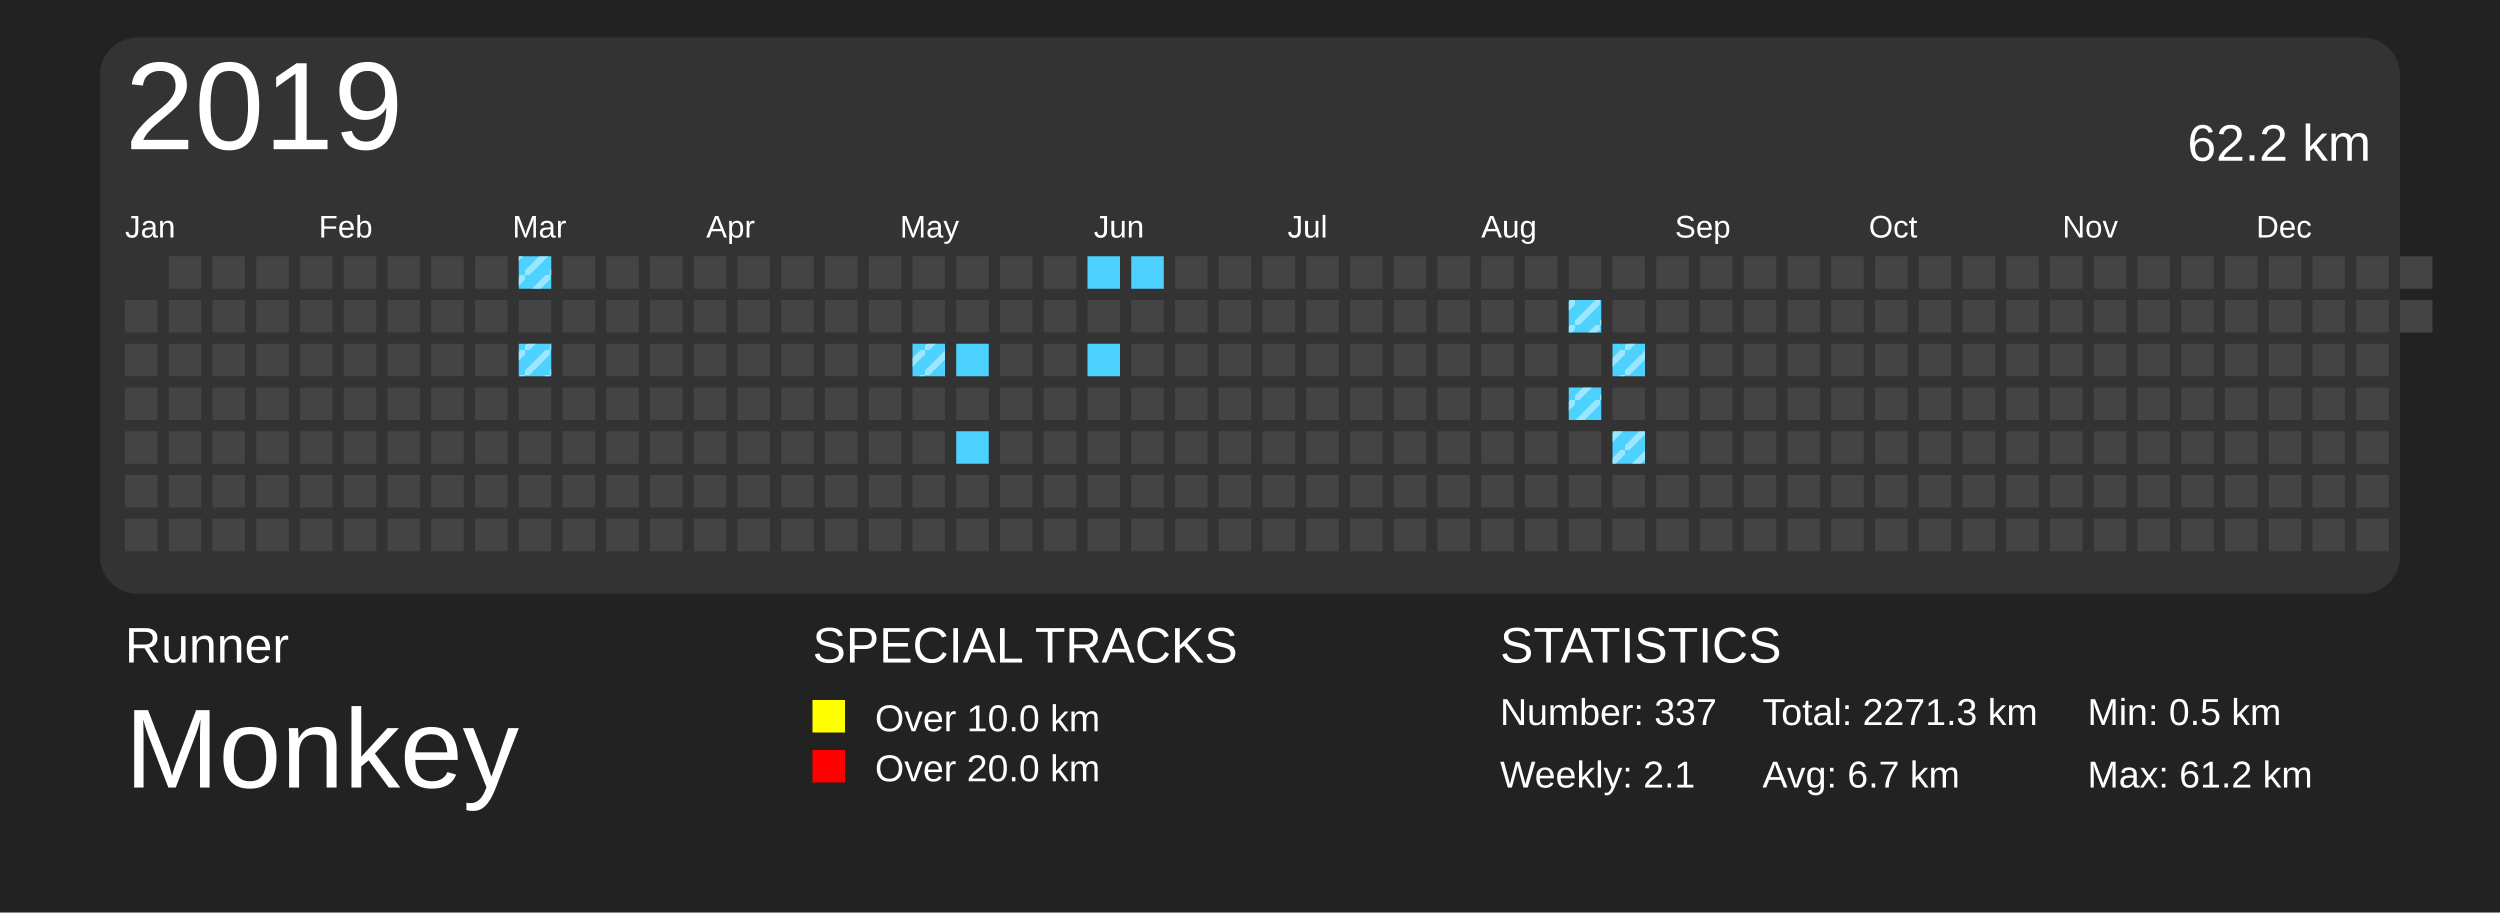
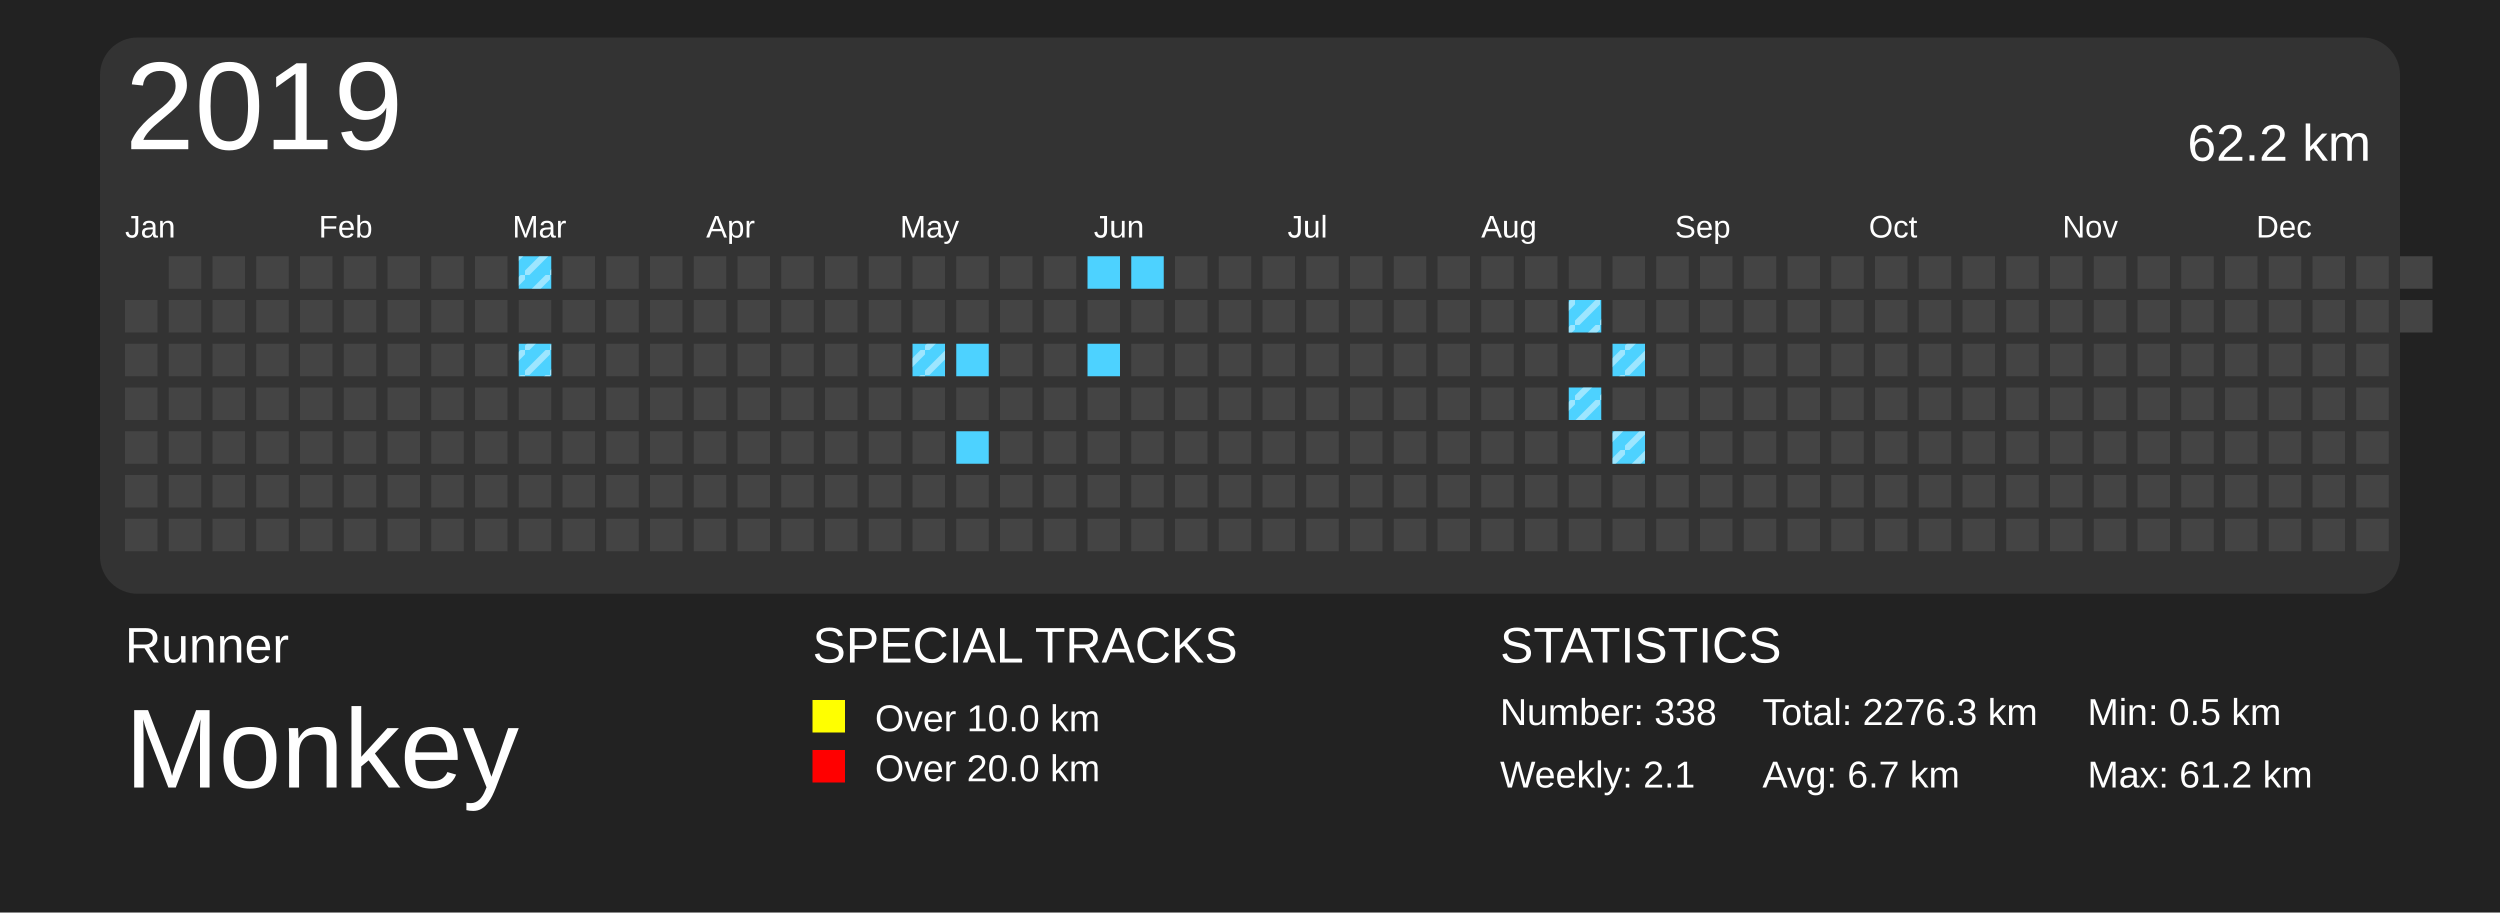
<svg xmlns="http://www.w3.org/2000/svg" baseProfile="full" height="73mm" version="1.1" viewBox="0,0,200,73" width="200mm">
  <defs>
    <pattern height="2" id="indoor-stripe" patternUnits="userSpaceOnUse" width="2">
      <line stroke="white" stroke-opacity="0.45" stroke-width="0.5" x1="0" x2="2" y1="2" y2="0" />
    </pattern>
  </defs>
  <rect fill="#222222" height="73" width="200" x="0" y="0" />
  <text fill="#FFFFFF" style="font-size:4px; font-family:Arial" x="10" y="53">Runner</text>
  <text fill="#FFFFFF" style="font-size:9px; font-family:Arial" x="10" y="63">Monkey</text>
  <text fill="#FFFFFF" style="font-size:4px; font-family:Arial" x="65" y="53">SPECIAL TRACKS</text>
  <rect fill="yellow" height="2.6" width="2.6" x="65" y="56" />
  <text fill="#FFFFFF" style="font-size:3px; font-family:Arial" x="70" y="58.5">Over 10.0 km</text>
  <rect fill="red" height="2.6" width="2.6" x="65" y="60" />
  <text fill="#FFFFFF" style="font-size:3px; font-family:Arial" x="70" y="62.5">Over 20.0 km</text>
  <text fill="#FFFFFF" style="font-size:4px; font-family:Arial" x="120" y="53">STATISTICS</text>
-   <text fill="#FFFFFF" style="font-size:3px; font-family:Arial" x="120" y="58">Number: 337</text>
+   <text fill="#FFFFFF" style="font-size:3px; font-family:Arial" x="120" y="58">Number: 338</text>
  <text fill="#FFFFFF" style="font-size:3px; font-family:Arial" x="120" y="63">Weekly: 2.1</text>
-   <text fill="#FFFFFF" style="font-size:3px; font-family:Arial" x="141" y="58">Total: 2271.3 km</text>
+   <text fill="#FFFFFF" style="font-size:3px; font-family:Arial" x="141" y="58">Total: 2276.3 km</text>
  <text fill="#FFFFFF" style="font-size:3px; font-family:Arial" x="141" y="63">Avg: 6.7 km</text>
  <text fill="#FFFFFF" style="font-size:3px; font-family:Arial" x="167" y="58">Min: 0.5 km</text>
  <text fill="#FFFFFF" style="font-size:3px; font-family:Arial" x="167" y="63">Max: 61.2 km</text>
  <rect fill="#333" height="44.5" rx="3" ry="3" width="184" x="8" y="3" />
  <text dominant-baseline="hanging" fill="#FFFFFF" style="font-size:10.0px; font-family:Arial;" x="10" y="5">2019</text>
  <text dominant-baseline="hanging" fill="#FFFFFF" style="font-size:4.125px; font-family:Arial;" x="175" y="10">62.2 km</text>
  <text fill="#FFFFFF" style="font-size:2.5px; font-family:Arial" x="10.0" y="19">Jan</text>
  <text fill="#FFFFFF" style="font-size:2.5px; font-family:Arial" x="25.5" y="19">Feb</text>
  <text fill="#FFFFFF" style="font-size:2.5px; font-family:Arial" x="41.0" y="19">Mar</text>
  <text fill="#FFFFFF" style="font-size:2.5px; font-family:Arial" x="56.5" y="19">Apr</text>
  <text fill="#FFFFFF" style="font-size:2.5px; font-family:Arial" x="72.0" y="19">May</text>
  <text fill="#FFFFFF" style="font-size:2.5px; font-family:Arial" x="87.5" y="19">Jun</text>
  <text fill="#FFFFFF" style="font-size:2.5px; font-family:Arial" x="103.0" y="19">Jul</text>
  <text fill="#FFFFFF" style="font-size:2.5px; font-family:Arial" x="118.5" y="19">Aug</text>
  <text fill="#FFFFFF" style="font-size:2.5px; font-family:Arial" x="134.0" y="19">Sep</text>
  <text fill="#FFFFFF" style="font-size:2.5px; font-family:Arial" x="149.5" y="19">Oct</text>
  <text fill="#FFFFFF" style="font-size:2.5px; font-family:Arial" x="165.0" y="19">Nov</text>
  <text fill="#FFFFFF" style="font-size:2.5px; font-family:Arial" x="180.5" y="19">Dec</text>
  <rect fill="#444444" height="2.6" width="2.6" x="10.0" y="24.0" />
  <rect fill="#444444" height="2.6" width="2.6" x="10.0" y="27.5" />
  <rect fill="#444444" height="2.6" width="2.6" x="10.0" y="31.0" />
  <rect fill="#444444" height="2.6" width="2.6" x="10.0" y="34.5" />
  <rect fill="#444444" height="2.6" width="2.6" x="10.0" y="38.0" />
  <rect fill="#444444" height="2.6" width="2.6" x="10.0" y="41.5" />
  <rect fill="#444444" height="2.6" width="2.6" x="13.5" y="20.5" />
  <rect fill="#444444" height="2.6" width="2.6" x="13.5" y="24.0" />
  <rect fill="#444444" height="2.6" width="2.6" x="13.5" y="27.5" />
  <rect fill="#444444" height="2.6" width="2.6" x="13.5" y="31.0" />
  <rect fill="#444444" height="2.6" width="2.6" x="13.5" y="34.5" />
  <rect fill="#444444" height="2.6" width="2.6" x="13.5" y="38.0" />
  <rect fill="#444444" height="2.6" width="2.6" x="13.5" y="41.5" />
  <rect fill="#444444" height="2.6" width="2.6" x="17.0" y="20.5" />
  <rect fill="#444444" height="2.6" width="2.6" x="17.0" y="24.0" />
  <rect fill="#444444" height="2.6" width="2.6" x="17.0" y="27.5" />
  <rect fill="#444444" height="2.6" width="2.6" x="17.0" y="31.0" />
  <rect fill="#444444" height="2.6" width="2.6" x="17.0" y="34.5" />
  <rect fill="#444444" height="2.6" width="2.6" x="17.0" y="38.0" />
  <rect fill="#444444" height="2.6" width="2.6" x="17.0" y="41.5" />
  <rect fill="#444444" height="2.6" width="2.6" x="20.5" y="20.5" />
  <rect fill="#444444" height="2.6" width="2.6" x="20.5" y="24.0" />
  <rect fill="#444444" height="2.6" width="2.6" x="20.5" y="27.5" />
  <rect fill="#444444" height="2.6" width="2.6" x="20.5" y="31.0" />
  <rect fill="#444444" height="2.6" width="2.6" x="20.5" y="34.5" />
  <rect fill="#444444" height="2.6" width="2.6" x="20.5" y="38.0" />
  <rect fill="#444444" height="2.6" width="2.6" x="20.5" y="41.5" />
  <rect fill="#444444" height="2.6" width="2.6" x="24.0" y="20.5" />
  <rect fill="#444444" height="2.6" width="2.6" x="24.0" y="24.0" />
  <rect fill="#444444" height="2.6" width="2.6" x="24.0" y="27.5" />
  <rect fill="#444444" height="2.6" width="2.6" x="24.0" y="31.0" />
  <rect fill="#444444" height="2.6" width="2.6" x="24.0" y="34.5" />
  <rect fill="#444444" height="2.6" width="2.6" x="24.0" y="38.0" />
  <rect fill="#444444" height="2.6" width="2.6" x="24.0" y="41.5" />
  <rect fill="#444444" height="2.6" width="2.6" x="27.5" y="20.5" />
  <rect fill="#444444" height="2.6" width="2.6" x="27.5" y="24.0" />
  <rect fill="#444444" height="2.6" width="2.6" x="27.5" y="27.5" />
  <rect fill="#444444" height="2.6" width="2.6" x="27.5" y="31.0" />
  <rect fill="#444444" height="2.6" width="2.6" x="27.5" y="34.5" />
  <rect fill="#444444" height="2.6" width="2.6" x="27.5" y="38.0" />
  <rect fill="#444444" height="2.6" width="2.6" x="27.5" y="41.5" />
  <rect fill="#444444" height="2.6" width="2.6" x="31.0" y="20.5" />
  <rect fill="#444444" height="2.6" width="2.6" x="31.0" y="24.0" />
  <rect fill="#444444" height="2.6" width="2.6" x="31.0" y="27.5" />
  <rect fill="#444444" height="2.6" width="2.6" x="31.0" y="31.0" />
  <rect fill="#444444" height="2.6" width="2.6" x="31.0" y="34.5" />
  <rect fill="#444444" height="2.6" width="2.6" x="31.0" y="38.0" />
  <rect fill="#444444" height="2.6" width="2.6" x="31.0" y="41.5" />
  <rect fill="#444444" height="2.6" width="2.6" x="34.5" y="20.5" />
  <rect fill="#444444" height="2.6" width="2.6" x="34.5" y="24.0" />
  <rect fill="#444444" height="2.6" width="2.6" x="34.5" y="27.5" />
  <rect fill="#444444" height="2.6" width="2.6" x="34.5" y="31.0" />
  <rect fill="#444444" height="2.6" width="2.6" x="34.5" y="34.5" />
  <rect fill="#444444" height="2.6" width="2.6" x="34.5" y="38.0" />
  <rect fill="#444444" height="2.6" width="2.6" x="34.5" y="41.5" />
  <rect fill="#444444" height="2.6" width="2.6" x="38.0" y="20.5" />
  <rect fill="#444444" height="2.6" width="2.6" x="38.0" y="24.0" />
  <rect fill="#444444" height="2.6" width="2.6" x="38.0" y="27.5" />
  <rect fill="#444444" height="2.6" width="2.6" x="38.0" y="31.0" />
  <rect fill="#444444" height="2.6" width="2.6" x="38.0" y="34.5" />
  <rect fill="#444444" height="2.6" width="2.6" x="38.0" y="38.0" />
  <rect fill="#444444" height="2.6" width="2.6" x="38.0" y="41.5" />
  <rect fill="#4DD2FF" height="2.6" width="2.6" x="41.5" y="20.5" />
  <rect fill="url(#indoor-stripe)" height="2.6" style="pointer-events: none;" width="2.6" x="41.5" y="20.5" />
  <rect fill="#444444" height="2.6" width="2.6" x="41.5" y="24.0" />
  <rect fill="#4DD2FF" height="2.6" width="2.6" x="41.5" y="27.5" />
  <rect fill="url(#indoor-stripe)" height="2.6" style="pointer-events: none;" width="2.6" x="41.5" y="27.5" />
  <rect fill="#444444" height="2.6" width="2.6" x="41.5" y="31.0" />
  <rect fill="#444444" height="2.6" width="2.6" x="41.5" y="34.5" />
  <rect fill="#444444" height="2.6" width="2.6" x="41.5" y="38.0" />
  <rect fill="#444444" height="2.6" width="2.6" x="41.5" y="41.5" />
  <rect fill="#444444" height="2.6" width="2.6" x="45.0" y="20.5" />
  <rect fill="#444444" height="2.6" width="2.6" x="45.0" y="24.0" />
  <rect fill="#444444" height="2.6" width="2.6" x="45.0" y="27.5" />
  <rect fill="#444444" height="2.6" width="2.6" x="45.0" y="31.0" />
  <rect fill="#444444" height="2.6" width="2.6" x="45.0" y="34.5" />
  <rect fill="#444444" height="2.6" width="2.6" x="45.0" y="38.0" />
  <rect fill="#444444" height="2.6" width="2.6" x="45.0" y="41.5" />
  <rect fill="#444444" height="2.6" width="2.6" x="48.5" y="20.5" />
  <rect fill="#444444" height="2.6" width="2.6" x="48.5" y="24.0" />
  <rect fill="#444444" height="2.6" width="2.6" x="48.5" y="27.5" />
  <rect fill="#444444" height="2.6" width="2.6" x="48.5" y="31.0" />
  <rect fill="#444444" height="2.6" width="2.6" x="48.5" y="34.5" />
  <rect fill="#444444" height="2.6" width="2.6" x="48.5" y="38.0" />
  <rect fill="#444444" height="2.6" width="2.6" x="48.5" y="41.5" />
  <rect fill="#444444" height="2.6" width="2.6" x="52.0" y="20.5" />
  <rect fill="#444444" height="2.6" width="2.6" x="52.0" y="24.0" />
  <rect fill="#444444" height="2.6" width="2.6" x="52.0" y="27.5" />
  <rect fill="#444444" height="2.6" width="2.6" x="52.0" y="31.0" />
  <rect fill="#444444" height="2.6" width="2.6" x="52.0" y="34.5" />
  <rect fill="#444444" height="2.6" width="2.6" x="52.0" y="38.0" />
  <rect fill="#444444" height="2.6" width="2.6" x="52.0" y="41.5" />
  <rect fill="#444444" height="2.6" width="2.6" x="55.5" y="20.5" />
  <rect fill="#444444" height="2.6" width="2.6" x="55.5" y="24.0" />
  <rect fill="#444444" height="2.6" width="2.6" x="55.5" y="27.5" />
  <rect fill="#444444" height="2.6" width="2.6" x="55.5" y="31.0" />
  <rect fill="#444444" height="2.6" width="2.6" x="55.5" y="34.5" />
  <rect fill="#444444" height="2.6" width="2.6" x="55.5" y="38.0" />
  <rect fill="#444444" height="2.6" width="2.6" x="55.5" y="41.5" />
  <rect fill="#444444" height="2.6" width="2.6" x="59.0" y="20.5" />
  <rect fill="#444444" height="2.6" width="2.6" x="59.0" y="24.0" />
  <rect fill="#444444" height="2.6" width="2.6" x="59.0" y="27.5" />
  <rect fill="#444444" height="2.6" width="2.6" x="59.0" y="31.0" />
  <rect fill="#444444" height="2.6" width="2.6" x="59.0" y="34.5" />
  <rect fill="#444444" height="2.6" width="2.6" x="59.0" y="38.0" />
  <rect fill="#444444" height="2.6" width="2.6" x="59.0" y="41.5" />
  <rect fill="#444444" height="2.6" width="2.6" x="62.5" y="20.5" />
  <rect fill="#444444" height="2.6" width="2.6" x="62.5" y="24.0" />
  <rect fill="#444444" height="2.6" width="2.6" x="62.5" y="27.5" />
  <rect fill="#444444" height="2.6" width="2.6" x="62.5" y="31.0" />
  <rect fill="#444444" height="2.6" width="2.6" x="62.5" y="34.5" />
  <rect fill="#444444" height="2.6" width="2.6" x="62.5" y="38.0" />
  <rect fill="#444444" height="2.6" width="2.6" x="62.5" y="41.5" />
  <rect fill="#444444" height="2.6" width="2.6" x="66.0" y="20.5" />
  <rect fill="#444444" height="2.6" width="2.6" x="66.0" y="24.0" />
  <rect fill="#444444" height="2.6" width="2.6" x="66.0" y="27.5" />
  <rect fill="#444444" height="2.6" width="2.6" x="66.0" y="31.0" />
  <rect fill="#444444" height="2.6" width="2.6" x="66.0" y="34.5" />
  <rect fill="#444444" height="2.6" width="2.6" x="66.0" y="38.0" />
  <rect fill="#444444" height="2.6" width="2.6" x="66.0" y="41.5" />
  <rect fill="#444444" height="2.6" width="2.6" x="69.5" y="20.5" />
  <rect fill="#444444" height="2.6" width="2.6" x="69.5" y="24.0" />
  <rect fill="#444444" height="2.6" width="2.6" x="69.5" y="27.5" />
  <rect fill="#444444" height="2.6" width="2.6" x="69.5" y="31.0" />
  <rect fill="#444444" height="2.6" width="2.6" x="69.5" y="34.5" />
  <rect fill="#444444" height="2.6" width="2.6" x="69.5" y="38.0" />
  <rect fill="#444444" height="2.6" width="2.6" x="69.5" y="41.5" />
  <rect fill="#444444" height="2.6" width="2.6" x="73.0" y="20.5" />
  <rect fill="#444444" height="2.6" width="2.6" x="73.0" y="24.0" />
  <rect fill="#4DD2FF" height="2.6" width="2.6" x="73.0" y="27.5" />
  <rect fill="url(#indoor-stripe)" height="2.6" style="pointer-events: none;" width="2.6" x="73.0" y="27.5" />
  <rect fill="#444444" height="2.6" width="2.6" x="73.0" y="31.0" />
  <rect fill="#444444" height="2.6" width="2.6" x="73.0" y="34.5" />
  <rect fill="#444444" height="2.6" width="2.6" x="73.0" y="38.0" />
  <rect fill="#444444" height="2.6" width="2.6" x="73.0" y="41.5" />
  <rect fill="#444444" height="2.6" width="2.6" x="76.5" y="20.5" />
  <rect fill="#444444" height="2.6" width="2.6" x="76.5" y="24.0" />
  <rect fill="#4DD2FF" height="2.6" width="2.6" x="76.5" y="27.5" />
  <rect fill="#444444" height="2.6" width="2.6" x="76.5" y="31.0" />
  <rect fill="#4DD2FF" height="2.6" width="2.6" x="76.5" y="34.5" />
  <rect fill="#444444" height="2.6" width="2.6" x="76.5" y="38.0" />
  <rect fill="#444444" height="2.6" width="2.6" x="76.5" y="41.5" />
  <rect fill="#444444" height="2.6" width="2.6" x="80.0" y="20.5" />
  <rect fill="#444444" height="2.6" width="2.6" x="80.0" y="24.0" />
  <rect fill="#444444" height="2.6" width="2.6" x="80.0" y="27.5" />
  <rect fill="#444444" height="2.6" width="2.6" x="80.0" y="31.0" />
  <rect fill="#444444" height="2.6" width="2.6" x="80.0" y="34.5" />
  <rect fill="#444444" height="2.6" width="2.6" x="80.0" y="38.0" />
  <rect fill="#444444" height="2.6" width="2.6" x="80.0" y="41.5" />
  <rect fill="#444444" height="2.6" width="2.6" x="83.5" y="20.5" />
  <rect fill="#444444" height="2.6" width="2.6" x="83.5" y="24.0" />
  <rect fill="#444444" height="2.6" width="2.6" x="83.5" y="27.5" />
  <rect fill="#444444" height="2.6" width="2.6" x="83.5" y="31.0" />
  <rect fill="#444444" height="2.6" width="2.6" x="83.5" y="34.5" />
  <rect fill="#444444" height="2.6" width="2.6" x="83.5" y="38.0" />
  <rect fill="#444444" height="2.6" width="2.6" x="83.5" y="41.5" />
  <rect fill="#4DD2FF" height="2.6" width="2.6" x="87.0" y="20.5" />
  <rect fill="#444444" height="2.6" width="2.6" x="87.0" y="24.0" />
  <rect fill="#4DD2FF" height="2.6" width="2.6" x="87.0" y="27.5" />
  <rect fill="#444444" height="2.6" width="2.6" x="87.0" y="31.0" />
  <rect fill="#444444" height="2.6" width="2.6" x="87.0" y="34.5" />
  <rect fill="#444444" height="2.6" width="2.6" x="87.0" y="38.0" />
  <rect fill="#444444" height="2.6" width="2.6" x="87.0" y="41.5" />
  <rect fill="#4DD2FF" height="2.6" width="2.6" x="90.5" y="20.5" />
  <rect fill="#444444" height="2.6" width="2.6" x="90.5" y="24.0" />
  <rect fill="#444444" height="2.6" width="2.6" x="90.5" y="27.5" />
  <rect fill="#444444" height="2.6" width="2.6" x="90.5" y="31.0" />
  <rect fill="#444444" height="2.6" width="2.6" x="90.5" y="34.5" />
  <rect fill="#444444" height="2.6" width="2.6" x="90.5" y="38.0" />
  <rect fill="#444444" height="2.6" width="2.6" x="90.5" y="41.5" />
  <rect fill="#444444" height="2.6" width="2.6" x="94.0" y="20.5" />
  <rect fill="#444444" height="2.6" width="2.6" x="94.0" y="24.0" />
  <rect fill="#444444" height="2.6" width="2.6" x="94.0" y="27.5" />
  <rect fill="#444444" height="2.6" width="2.6" x="94.0" y="31.0" />
  <rect fill="#444444" height="2.6" width="2.6" x="94.0" y="34.5" />
  <rect fill="#444444" height="2.6" width="2.6" x="94.0" y="38.0" />
  <rect fill="#444444" height="2.6" width="2.6" x="94.0" y="41.5" />
  <rect fill="#444444" height="2.6" width="2.6" x="97.5" y="20.5" />
  <rect fill="#444444" height="2.6" width="2.6" x="97.5" y="24.0" />
  <rect fill="#444444" height="2.6" width="2.6" x="97.5" y="27.5" />
  <rect fill="#444444" height="2.6" width="2.6" x="97.5" y="31.0" />
  <rect fill="#444444" height="2.6" width="2.6" x="97.5" y="34.5" />
  <rect fill="#444444" height="2.6" width="2.6" x="97.5" y="38.0" />
  <rect fill="#444444" height="2.6" width="2.6" x="97.5" y="41.5" />
  <rect fill="#444444" height="2.6" width="2.6" x="101.0" y="20.5" />
  <rect fill="#444444" height="2.6" width="2.6" x="101.0" y="24.0" />
  <rect fill="#444444" height="2.6" width="2.6" x="101.0" y="27.5" />
  <rect fill="#444444" height="2.6" width="2.6" x="101.0" y="31.0" />
  <rect fill="#444444" height="2.6" width="2.6" x="101.0" y="34.5" />
  <rect fill="#444444" height="2.6" width="2.6" x="101.0" y="38.0" />
  <rect fill="#444444" height="2.6" width="2.6" x="101.0" y="41.5" />
  <rect fill="#444444" height="2.6" width="2.6" x="104.5" y="20.5" />
  <rect fill="#444444" height="2.6" width="2.6" x="104.5" y="24.0" />
  <rect fill="#444444" height="2.6" width="2.6" x="104.5" y="27.5" />
  <rect fill="#444444" height="2.6" width="2.6" x="104.5" y="31.0" />
  <rect fill="#444444" height="2.6" width="2.6" x="104.5" y="34.5" />
  <rect fill="#444444" height="2.6" width="2.6" x="104.5" y="38.0" />
  <rect fill="#444444" height="2.6" width="2.6" x="104.5" y="41.5" />
  <rect fill="#444444" height="2.6" width="2.6" x="108.0" y="20.5" />
  <rect fill="#444444" height="2.6" width="2.6" x="108.0" y="24.0" />
  <rect fill="#444444" height="2.6" width="2.6" x="108.0" y="27.5" />
  <rect fill="#444444" height="2.6" width="2.6" x="108.0" y="31.0" />
  <rect fill="#444444" height="2.6" width="2.6" x="108.0" y="34.5" />
  <rect fill="#444444" height="2.6" width="2.6" x="108.0" y="38.0" />
  <rect fill="#444444" height="2.6" width="2.6" x="108.0" y="41.5" />
  <rect fill="#444444" height="2.6" width="2.6" x="111.5" y="20.5" />
  <rect fill="#444444" height="2.6" width="2.6" x="111.5" y="24.0" />
  <rect fill="#444444" height="2.6" width="2.6" x="111.5" y="27.5" />
  <rect fill="#444444" height="2.6" width="2.6" x="111.5" y="31.0" />
  <rect fill="#444444" height="2.6" width="2.6" x="111.5" y="34.5" />
  <rect fill="#444444" height="2.6" width="2.6" x="111.5" y="38.0" />
  <rect fill="#444444" height="2.6" width="2.6" x="111.5" y="41.5" />
  <rect fill="#444444" height="2.6" width="2.6" x="115.0" y="20.5" />
  <rect fill="#444444" height="2.6" width="2.6" x="115.0" y="24.0" />
  <rect fill="#444444" height="2.6" width="2.6" x="115.0" y="27.5" />
  <rect fill="#444444" height="2.6" width="2.6" x="115.0" y="31.0" />
  <rect fill="#444444" height="2.6" width="2.6" x="115.0" y="34.5" />
  <rect fill="#444444" height="2.6" width="2.6" x="115.0" y="38.0" />
  <rect fill="#444444" height="2.6" width="2.6" x="115.0" y="41.5" />
  <rect fill="#444444" height="2.6" width="2.6" x="118.5" y="20.5" />
  <rect fill="#444444" height="2.6" width="2.6" x="118.5" y="24.0" />
  <rect fill="#444444" height="2.6" width="2.6" x="118.5" y="27.5" />
  <rect fill="#444444" height="2.6" width="2.6" x="118.5" y="31.0" />
  <rect fill="#444444" height="2.6" width="2.6" x="118.5" y="34.5" />
  <rect fill="#444444" height="2.6" width="2.6" x="118.5" y="38.0" />
  <rect fill="#444444" height="2.6" width="2.6" x="118.5" y="41.5" />
  <rect fill="#444444" height="2.6" width="2.6" x="122.0" y="20.5" />
  <rect fill="#444444" height="2.6" width="2.6" x="122.0" y="24.0" />
  <rect fill="#444444" height="2.6" width="2.6" x="122.0" y="27.5" />
  <rect fill="#444444" height="2.6" width="2.6" x="122.0" y="31.0" />
  <rect fill="#444444" height="2.6" width="2.6" x="122.0" y="34.5" />
  <rect fill="#444444" height="2.6" width="2.6" x="122.0" y="38.0" />
  <rect fill="#444444" height="2.6" width="2.6" x="122.0" y="41.5" />
  <rect fill="#444444" height="2.6" width="2.6" x="125.5" y="20.5" />
  <rect fill="#4DD2FF" height="2.6" width="2.6" x="125.5" y="24.0" />
  <rect fill="url(#indoor-stripe)" height="2.6" style="pointer-events: none;" width="2.6" x="125.5" y="24.0" />
  <rect fill="#444444" height="2.6" width="2.6" x="125.5" y="27.5" />
  <rect fill="#4DD2FF" height="2.6" width="2.6" x="125.5" y="31.0" />
  <rect fill="url(#indoor-stripe)" height="2.6" style="pointer-events: none;" width="2.6" x="125.5" y="31.0" />
  <rect fill="#444444" height="2.6" width="2.6" x="125.5" y="34.5" />
  <rect fill="#444444" height="2.6" width="2.6" x="125.5" y="38.0" />
  <rect fill="#444444" height="2.6" width="2.6" x="125.5" y="41.5" />
  <rect fill="#444444" height="2.6" width="2.6" x="129.0" y="20.5" />
  <rect fill="#444444" height="2.6" width="2.6" x="129.0" y="24.0" />
  <rect fill="#4DD2FF" height="2.6" width="2.6" x="129.0" y="27.5" />
  <rect fill="url(#indoor-stripe)" height="2.6" style="pointer-events: none;" width="2.6" x="129.0" y="27.5" />
  <rect fill="#444444" height="2.6" width="2.6" x="129.0" y="31.0" />
  <rect fill="#4DD2FF" height="2.6" width="2.6" x="129.0" y="34.5" />
  <rect fill="url(#indoor-stripe)" height="2.6" style="pointer-events: none;" width="2.6" x="129.0" y="34.5" />
  <rect fill="#444444" height="2.6" width="2.6" x="129.0" y="38.0" />
  <rect fill="#444444" height="2.6" width="2.6" x="129.0" y="41.5" />
  <rect fill="#444444" height="2.6" width="2.6" x="132.5" y="20.5" />
  <rect fill="#444444" height="2.6" width="2.6" x="132.5" y="24.0" />
  <rect fill="#444444" height="2.6" width="2.6" x="132.5" y="27.5" />
  <rect fill="#444444" height="2.6" width="2.6" x="132.5" y="31.0" />
  <rect fill="#444444" height="2.6" width="2.6" x="132.5" y="34.5" />
  <rect fill="#444444" height="2.6" width="2.6" x="132.5" y="38.0" />
  <rect fill="#444444" height="2.6" width="2.6" x="132.5" y="41.5" />
  <rect fill="#444444" height="2.6" width="2.6" x="136.0" y="20.5" />
  <rect fill="#444444" height="2.6" width="2.6" x="136.0" y="24.0" />
  <rect fill="#444444" height="2.6" width="2.6" x="136.0" y="27.5" />
  <rect fill="#444444" height="2.6" width="2.6" x="136.0" y="31.0" />
  <rect fill="#444444" height="2.6" width="2.6" x="136.0" y="34.5" />
  <rect fill="#444444" height="2.6" width="2.6" x="136.0" y="38.0" />
  <rect fill="#444444" height="2.6" width="2.6" x="136.0" y="41.5" />
  <rect fill="#444444" height="2.6" width="2.6" x="139.5" y="20.5" />
  <rect fill="#444444" height="2.6" width="2.6" x="139.5" y="24.0" />
  <rect fill="#444444" height="2.6" width="2.6" x="139.5" y="27.5" />
  <rect fill="#444444" height="2.6" width="2.6" x="139.5" y="31.0" />
  <rect fill="#444444" height="2.6" width="2.6" x="139.5" y="34.5" />
  <rect fill="#444444" height="2.6" width="2.6" x="139.5" y="38.0" />
  <rect fill="#444444" height="2.6" width="2.6" x="139.5" y="41.5" />
  <rect fill="#444444" height="2.6" width="2.6" x="143.0" y="20.5" />
  <rect fill="#444444" height="2.6" width="2.6" x="143.0" y="24.0" />
  <rect fill="#444444" height="2.6" width="2.6" x="143.0" y="27.5" />
  <rect fill="#444444" height="2.6" width="2.6" x="143.0" y="31.0" />
  <rect fill="#444444" height="2.6" width="2.6" x="143.0" y="34.5" />
  <rect fill="#444444" height="2.6" width="2.6" x="143.0" y="38.0" />
  <rect fill="#444444" height="2.6" width="2.6" x="143.0" y="41.5" />
  <rect fill="#444444" height="2.6" width="2.6" x="146.5" y="20.5" />
  <rect fill="#444444" height="2.6" width="2.6" x="146.5" y="24.0" />
  <rect fill="#444444" height="2.6" width="2.6" x="146.5" y="27.5" />
  <rect fill="#444444" height="2.6" width="2.6" x="146.5" y="31.0" />
  <rect fill="#444444" height="2.6" width="2.6" x="146.5" y="34.5" />
  <rect fill="#444444" height="2.6" width="2.6" x="146.5" y="38.0" />
  <rect fill="#444444" height="2.6" width="2.6" x="146.5" y="41.5" />
  <rect fill="#444444" height="2.6" width="2.6" x="150.0" y="20.5" />
  <rect fill="#444444" height="2.6" width="2.6" x="150.0" y="24.0" />
  <rect fill="#444444" height="2.6" width="2.6" x="150.0" y="27.5" />
  <rect fill="#444444" height="2.6" width="2.6" x="150.0" y="31.0" />
  <rect fill="#444444" height="2.6" width="2.6" x="150.0" y="34.5" />
  <rect fill="#444444" height="2.6" width="2.6" x="150.0" y="38.0" />
  <rect fill="#444444" height="2.6" width="2.6" x="150.0" y="41.5" />
  <rect fill="#444444" height="2.6" width="2.6" x="153.5" y="20.5" />
  <rect fill="#444444" height="2.6" width="2.6" x="153.5" y="24.0" />
  <rect fill="#444444" height="2.6" width="2.6" x="153.5" y="27.5" />
  <rect fill="#444444" height="2.6" width="2.6" x="153.5" y="31.0" />
  <rect fill="#444444" height="2.6" width="2.6" x="153.5" y="34.5" />
  <rect fill="#444444" height="2.6" width="2.6" x="153.5" y="38.0" />
  <rect fill="#444444" height="2.6" width="2.6" x="153.5" y="41.5" />
  <rect fill="#444444" height="2.6" width="2.6" x="157.0" y="20.5" />
  <rect fill="#444444" height="2.6" width="2.6" x="157.0" y="24.0" />
  <rect fill="#444444" height="2.6" width="2.6" x="157.0" y="27.5" />
  <rect fill="#444444" height="2.6" width="2.6" x="157.0" y="31.0" />
  <rect fill="#444444" height="2.6" width="2.6" x="157.0" y="34.5" />
  <rect fill="#444444" height="2.6" width="2.6" x="157.0" y="38.0" />
  <rect fill="#444444" height="2.6" width="2.6" x="157.0" y="41.5" />
  <rect fill="#444444" height="2.6" width="2.6" x="160.5" y="20.5" />
  <rect fill="#444444" height="2.6" width="2.6" x="160.5" y="24.0" />
  <rect fill="#444444" height="2.6" width="2.6" x="160.5" y="27.5" />
  <rect fill="#444444" height="2.6" width="2.6" x="160.5" y="31.0" />
  <rect fill="#444444" height="2.6" width="2.6" x="160.5" y="34.5" />
  <rect fill="#444444" height="2.6" width="2.6" x="160.5" y="38.0" />
  <rect fill="#444444" height="2.6" width="2.6" x="160.5" y="41.5" />
  <rect fill="#444444" height="2.6" width="2.6" x="164.0" y="20.5" />
  <rect fill="#444444" height="2.6" width="2.6" x="164.0" y="24.0" />
  <rect fill="#444444" height="2.6" width="2.6" x="164.0" y="27.5" />
  <rect fill="#444444" height="2.6" width="2.6" x="164.0" y="31.0" />
  <rect fill="#444444" height="2.6" width="2.6" x="164.0" y="34.5" />
  <rect fill="#444444" height="2.6" width="2.6" x="164.0" y="38.0" />
  <rect fill="#444444" height="2.6" width="2.6" x="164.0" y="41.5" />
  <rect fill="#444444" height="2.6" width="2.6" x="167.5" y="20.5" />
  <rect fill="#444444" height="2.6" width="2.6" x="167.5" y="24.0" />
  <rect fill="#444444" height="2.6" width="2.6" x="167.5" y="27.5" />
  <rect fill="#444444" height="2.6" width="2.6" x="167.5" y="31.0" />
  <rect fill="#444444" height="2.6" width="2.6" x="167.5" y="34.5" />
  <rect fill="#444444" height="2.6" width="2.6" x="167.5" y="38.0" />
  <rect fill="#444444" height="2.6" width="2.6" x="167.5" y="41.5" />
  <rect fill="#444444" height="2.6" width="2.6" x="171.0" y="20.5" />
  <rect fill="#444444" height="2.6" width="2.6" x="171.0" y="24.0" />
  <rect fill="#444444" height="2.6" width="2.6" x="171.0" y="27.5" />
  <rect fill="#444444" height="2.6" width="2.6" x="171.0" y="31.0" />
  <rect fill="#444444" height="2.6" width="2.6" x="171.0" y="34.5" />
  <rect fill="#444444" height="2.6" width="2.6" x="171.0" y="38.0" />
  <rect fill="#444444" height="2.6" width="2.6" x="171.0" y="41.5" />
  <rect fill="#444444" height="2.6" width="2.6" x="174.5" y="20.5" />
  <rect fill="#444444" height="2.6" width="2.6" x="174.5" y="24.0" />
  <rect fill="#444444" height="2.6" width="2.6" x="174.5" y="27.5" />
  <rect fill="#444444" height="2.6" width="2.6" x="174.5" y="31.0" />
  <rect fill="#444444" height="2.6" width="2.6" x="174.5" y="34.5" />
  <rect fill="#444444" height="2.6" width="2.6" x="174.5" y="38.0" />
  <rect fill="#444444" height="2.6" width="2.6" x="174.5" y="41.5" />
  <rect fill="#444444" height="2.6" width="2.6" x="178.0" y="20.5" />
  <rect fill="#444444" height="2.6" width="2.6" x="178.0" y="24.0" />
  <rect fill="#444444" height="2.6" width="2.6" x="178.0" y="27.5" />
  <rect fill="#444444" height="2.6" width="2.6" x="178.0" y="31.0" />
  <rect fill="#444444" height="2.6" width="2.6" x="178.0" y="34.5" />
  <rect fill="#444444" height="2.6" width="2.6" x="178.0" y="38.0" />
  <rect fill="#444444" height="2.6" width="2.6" x="178.0" y="41.5" />
  <rect fill="#444444" height="2.6" width="2.6" x="181.5" y="20.5" />
  <rect fill="#444444" height="2.6" width="2.6" x="181.5" y="24.0" />
  <rect fill="#444444" height="2.6" width="2.6" x="181.5" y="27.5" />
  <rect fill="#444444" height="2.6" width="2.6" x="181.5" y="31.0" />
  <rect fill="#444444" height="2.6" width="2.6" x="181.5" y="34.5" />
  <rect fill="#444444" height="2.6" width="2.6" x="181.5" y="38.0" />
  <rect fill="#444444" height="2.6" width="2.6" x="181.5" y="41.5" />
  <rect fill="#444444" height="2.6" width="2.6" x="185.0" y="20.5" />
  <rect fill="#444444" height="2.6" width="2.6" x="185.0" y="24.0" />
  <rect fill="#444444" height="2.6" width="2.6" x="185.0" y="27.5" />
  <rect fill="#444444" height="2.6" width="2.6" x="185.0" y="31.0" />
  <rect fill="#444444" height="2.6" width="2.6" x="185.0" y="34.5" />
  <rect fill="#444444" height="2.6" width="2.6" x="185.0" y="38.0" />
  <rect fill="#444444" height="2.6" width="2.6" x="185.0" y="41.5" />
  <rect fill="#444444" height="2.6" width="2.6" x="188.5" y="20.5" />
  <rect fill="#444444" height="2.6" width="2.6" x="188.5" y="24.0" />
  <rect fill="#444444" height="2.6" width="2.6" x="188.5" y="27.5" />
  <rect fill="#444444" height="2.6" width="2.6" x="188.5" y="31.0" />
  <rect fill="#444444" height="2.6" width="2.6" x="188.5" y="34.5" />
  <rect fill="#444444" height="2.6" width="2.6" x="188.5" y="38.0" />
  <rect fill="#444444" height="2.6" width="2.6" x="188.5" y="41.5" />
  <rect fill="#444444" height="2.6" width="2.6" x="192.0" y="20.5" />
  <rect fill="#444444" height="2.6" width="2.6" x="192.0" y="24.0" />
</svg>
